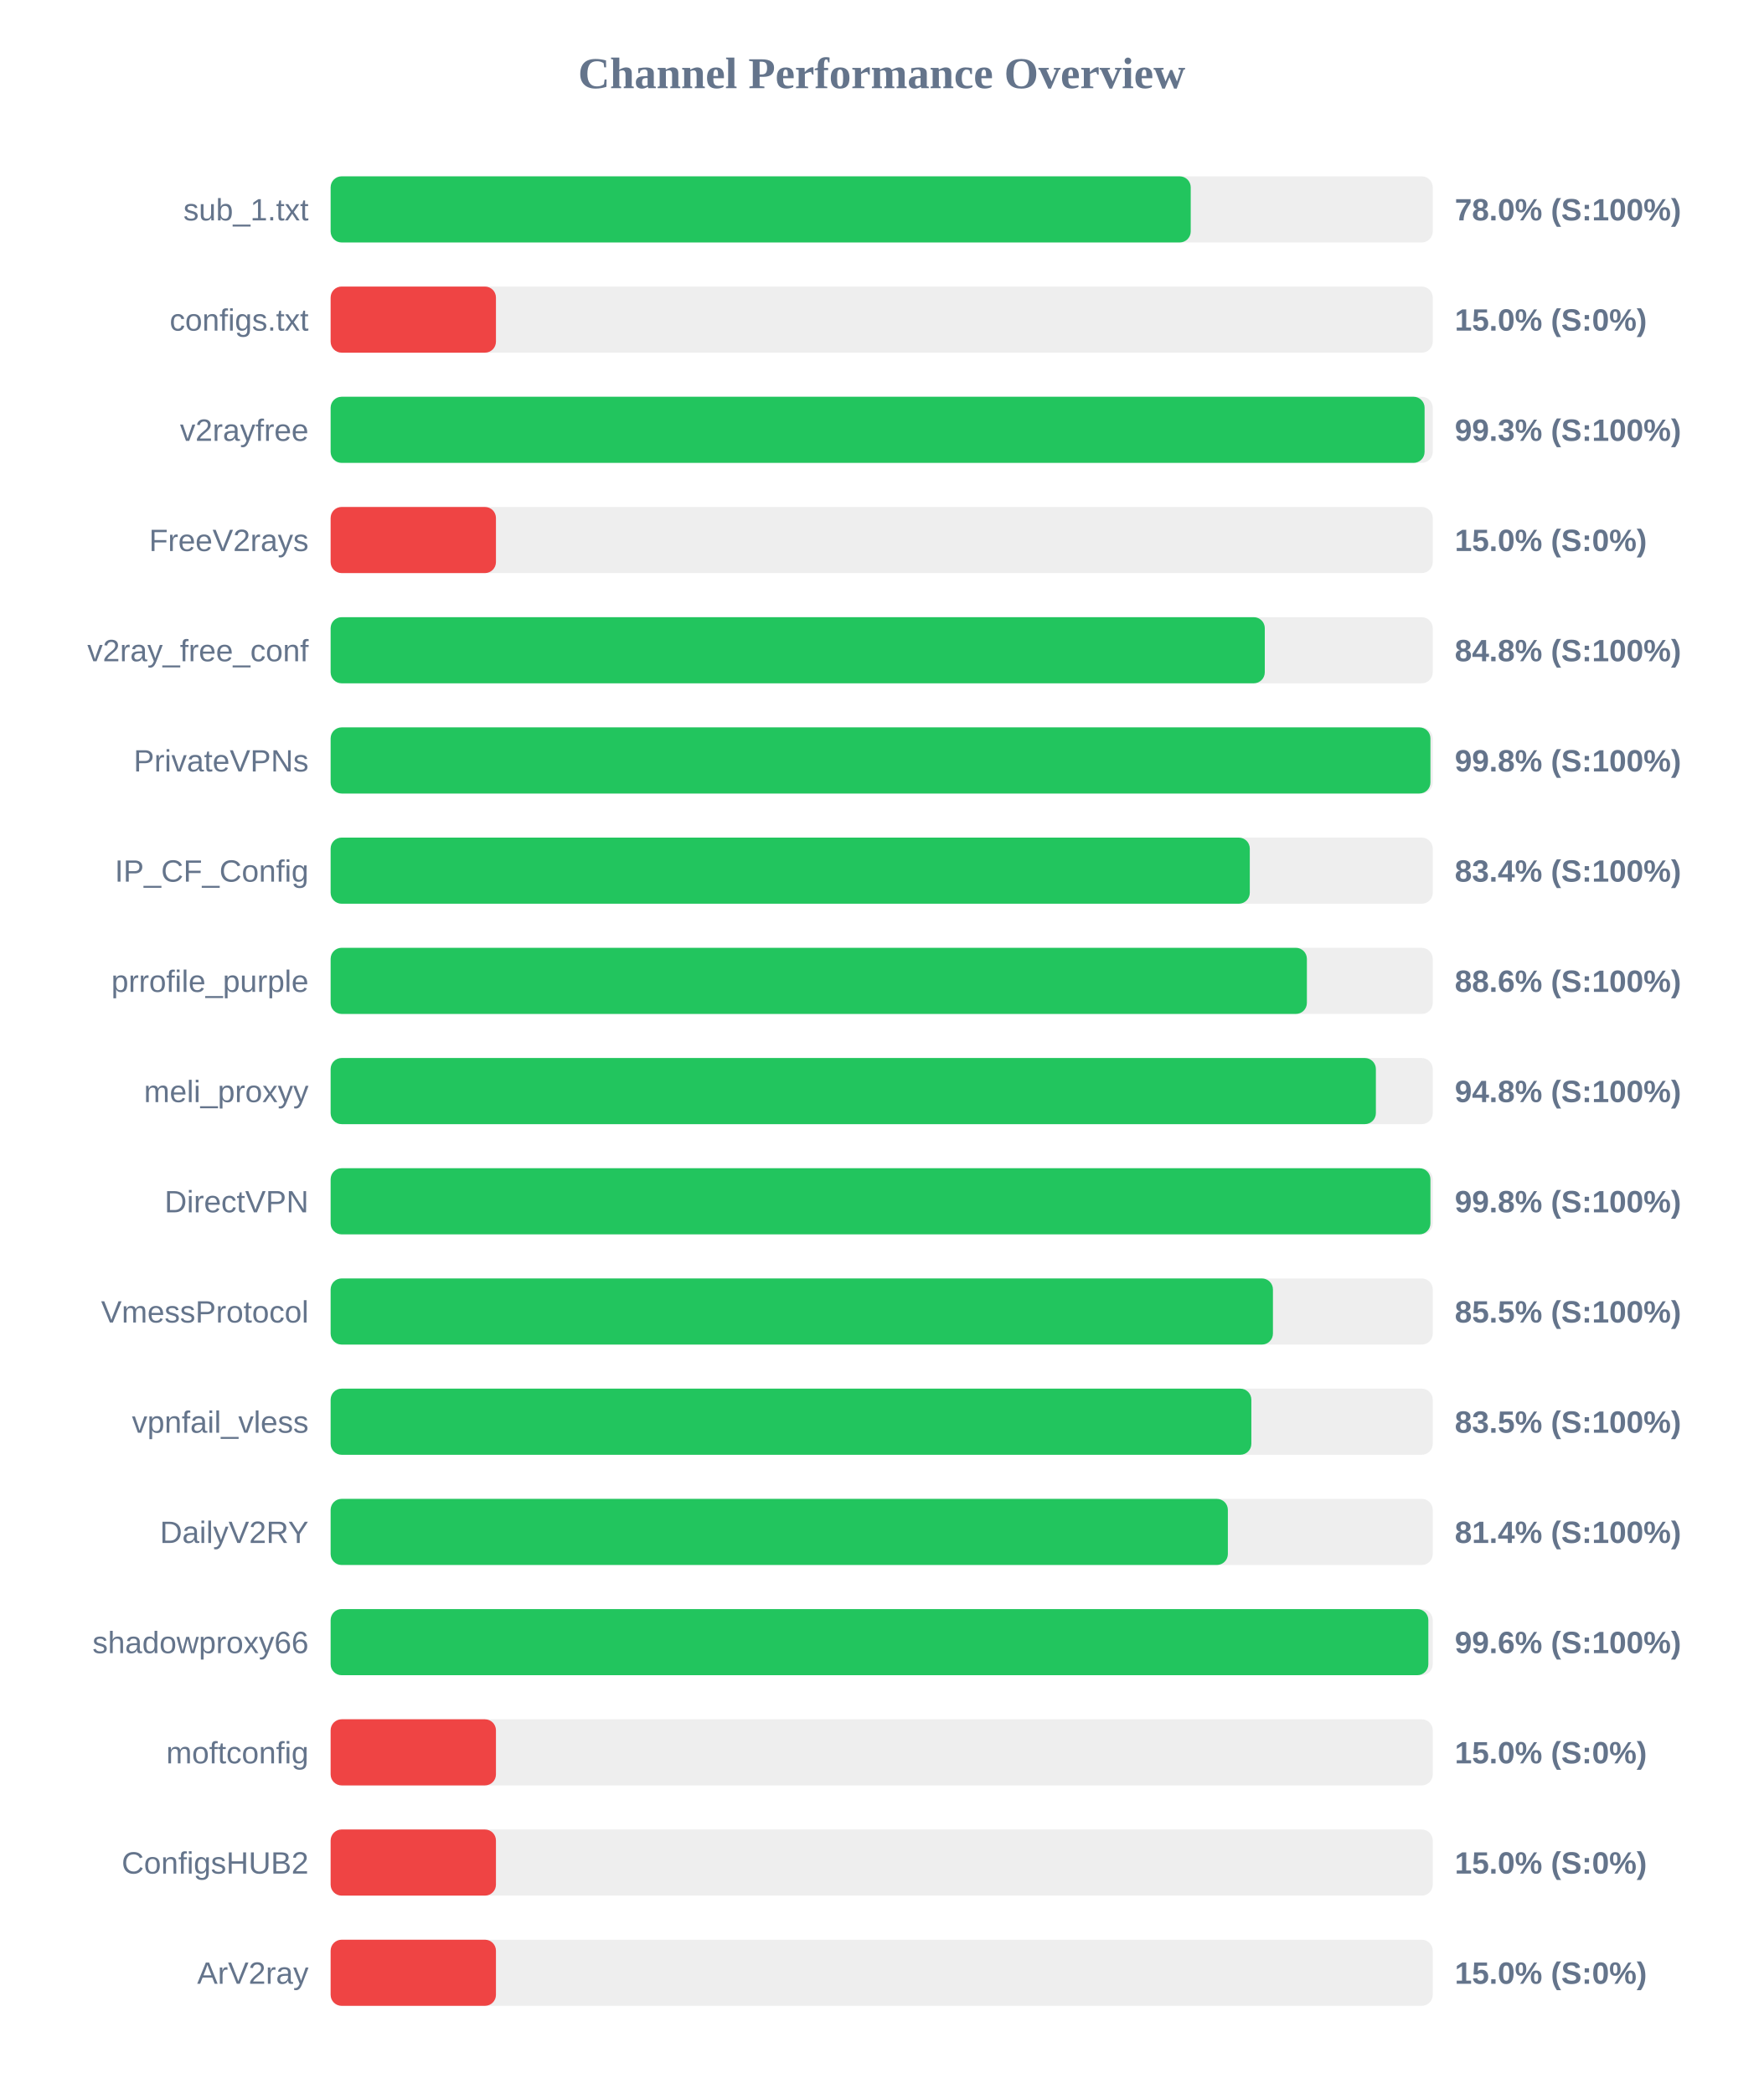
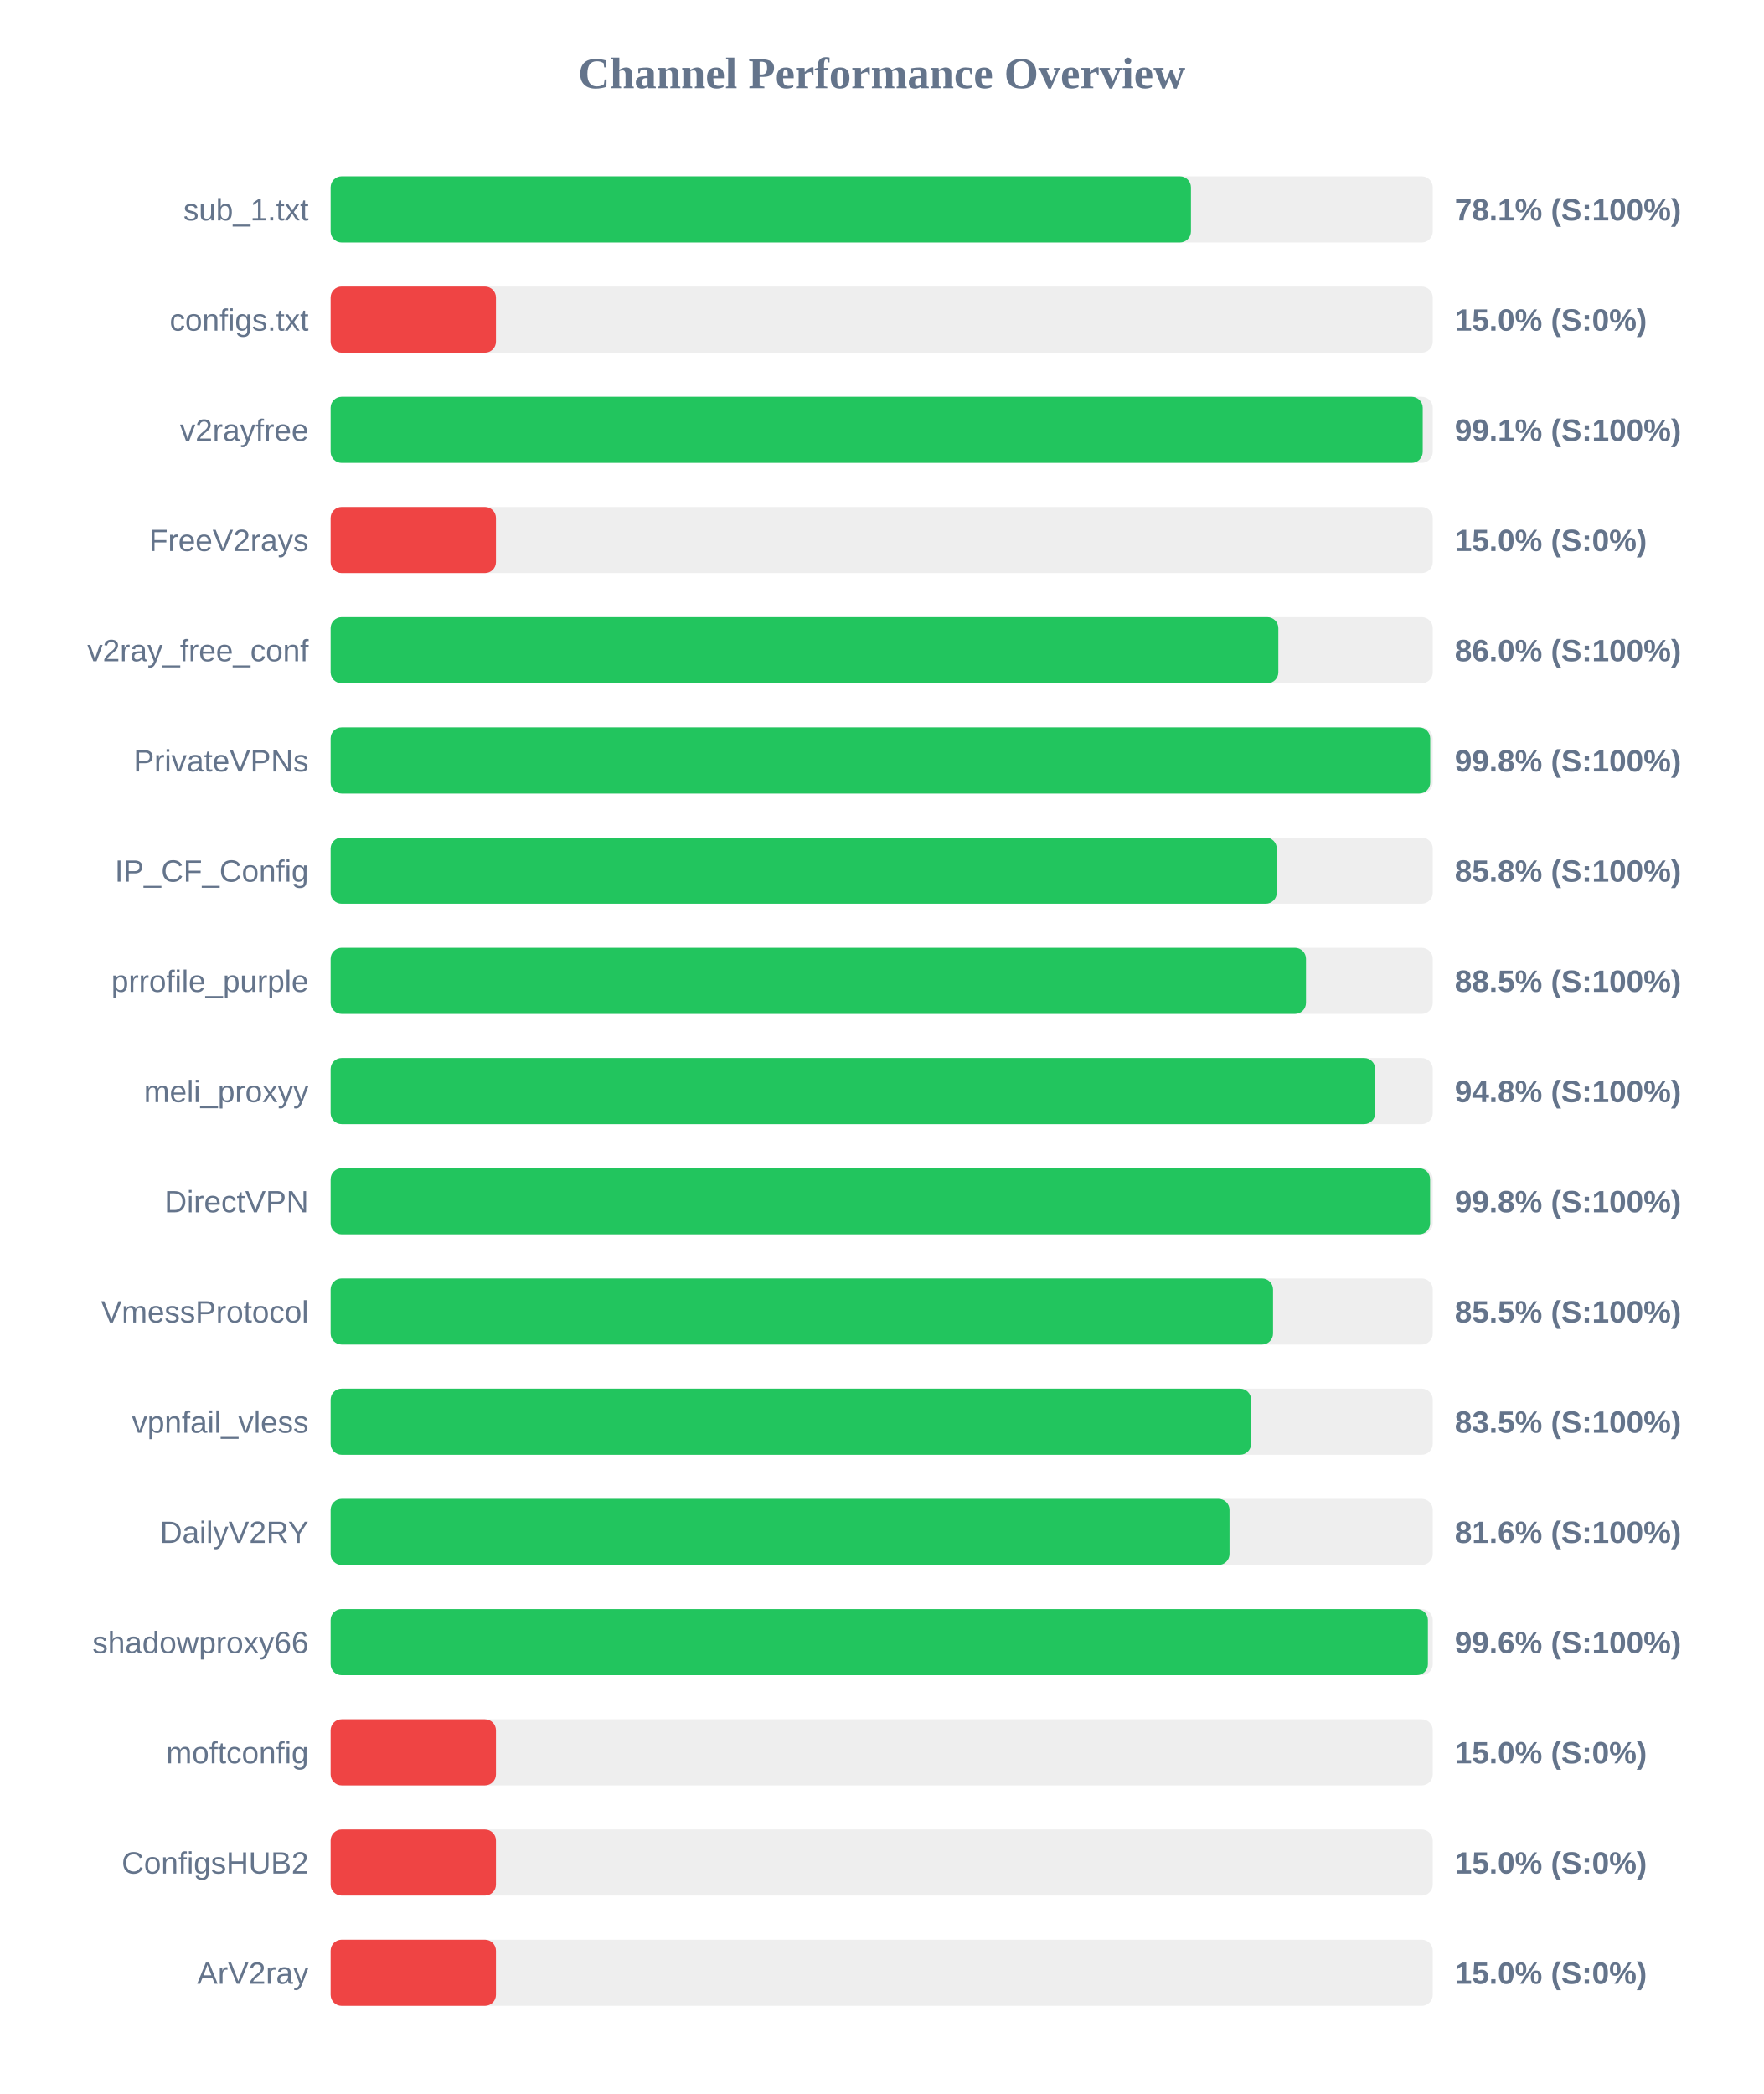
<svg xmlns="http://www.w3.org/2000/svg" width="800" height="950" version="1.1">
  <style>
        .row { font: 14px Arial; fill: #64748b; }
        .score { font: bold 14px Arial; fill: #64748b; }
    </style>
  <text x="400" y="40" text-anchor="middle" font-size="20px" font-weight="bold" fill="#64748b">Channel Performance Overview</text>
  <rect x="150" y="80" width="500" height="30" fill="#eee" rx="5" />
-   <rect x="150" y="80" width="390.2" height="30" fill="#22c55e" rx="5" />
+   <rect x="150" y="80" width="390.3" height="30" fill="#22c55e" rx="5" />
  <text x="140" y="100" text-anchor="end" class="row">sub_1.txt</text>
-   <text x="660" y="100" text-anchor="start" class="score">78.0% (S:100%)</text>
+   <text x="660" y="100" text-anchor="start" class="score">78.1% (S:100%)</text>
  <rect x="150" y="130" width="500" height="30" fill="#eee" rx="5" />
  <rect x="150" y="130" width="75.0" height="30" fill="#ef4444" rx="5" />
  <text x="140" y="150" text-anchor="end" class="row">configs.txt</text>
  <text x="660" y="150" text-anchor="start" class="score">15.0% (S:0%)</text>
  <rect x="150" y="180" width="500" height="30" fill="#eee" rx="5" />
-   <rect x="150" y="180" width="496.3" height="30" fill="#22c55e" rx="5" />
+   <rect x="150" y="180" width="495.45" height="30" fill="#22c55e" rx="5" />
  <text x="140" y="200" text-anchor="end" class="row">v2rayfree</text>
-   <text x="660" y="200" text-anchor="start" class="score">99.3% (S:100%)</text>
+   <text x="660" y="200" text-anchor="start" class="score">99.1% (S:100%)</text>
  <rect x="150" y="230" width="500" height="30" fill="#eee" rx="5" />
  <rect x="150" y="230" width="75.0" height="30" fill="#ef4444" rx="5" />
  <text x="140" y="250" text-anchor="end" class="row">FreeV2rays</text>
  <text x="660" y="250" text-anchor="start" class="score">15.0% (S:0%)</text>
  <rect x="150" y="280" width="500" height="30" fill="#eee" rx="5" />
-   <rect x="150" y="280" width="423.8" height="30" fill="#22c55e" rx="5" />
+   <rect x="150" y="280" width="429.95" height="30" fill="#22c55e" rx="5" />
  <text x="140" y="300" text-anchor="end" class="row">v2ray_free_conf</text>
-   <text x="660" y="300" text-anchor="start" class="score">84.8% (S:100%)</text>
+   <text x="660" y="300" text-anchor="start" class="score">86.0% (S:100%)</text>
  <rect x="150" y="330" width="500" height="30" fill="#eee" rx="5" />
-   <rect x="150" y="330" width="498.95" height="30" fill="#22c55e" rx="5" />
+   <rect x="150" y="330" width="498.85" height="30" fill="#22c55e" rx="5" />
  <text x="140" y="350" text-anchor="end" class="row">PrivateVPNs</text>
  <text x="660" y="350" text-anchor="start" class="score">99.8% (S:100%)</text>
  <rect x="150" y="380" width="500" height="30" fill="#eee" rx="5" />
-   <rect x="150" y="380" width="417.0" height="30" fill="#22c55e" rx="5" />
+   <rect x="150" y="380" width="429.25" height="30" fill="#22c55e" rx="5" />
  <text x="140" y="400" text-anchor="end" class="row">IP_CF_Config</text>
-   <text x="660" y="400" text-anchor="start" class="score">83.4% (S:100%)</text>
+   <text x="660" y="400" text-anchor="start" class="score">85.8% (S:100%)</text>
  <rect x="150" y="430" width="500" height="30" fill="#eee" rx="5" />
-   <rect x="150" y="430" width="442.9" height="30" fill="#22c55e" rx="5" />
+   <rect x="150" y="430" width="442.5" height="30" fill="#22c55e" rx="5" />
  <text x="140" y="450" text-anchor="end" class="row">prrofile_purple</text>
-   <text x="660" y="450" text-anchor="start" class="score">88.6% (S:100%)</text>
+   <text x="660" y="450" text-anchor="start" class="score">88.5% (S:100%)</text>
  <rect x="150" y="480" width="500" height="30" fill="#eee" rx="5" />
-   <rect x="150" y="480" width="474.2" height="30" fill="#22c55e" rx="5" />
+   <rect x="150" y="480" width="473.9" height="30" fill="#22c55e" rx="5" />
  <text x="140" y="500" text-anchor="end" class="row">meli_proxyy</text>
  <text x="660" y="500" text-anchor="start" class="score">94.8% (S:100%)</text>
  <rect x="150" y="530" width="500" height="30" fill="#eee" rx="5" />
-   <rect x="150" y="530" width="498.95" height="30" fill="#22c55e" rx="5" />
+   <rect x="150" y="530" width="498.8" height="30" fill="#22c55e" rx="5" />
  <text x="140" y="550" text-anchor="end" class="row">DirectVPN</text>
  <text x="660" y="550" text-anchor="start" class="score">99.8% (S:100%)</text>
  <rect x="150" y="580" width="500" height="30" fill="#eee" rx="5" />
-   <rect x="150" y="580" width="427.5" height="30" fill="#22c55e" rx="5" />
+   <rect x="150" y="580" width="427.55" height="30" fill="#22c55e" rx="5" />
  <text x="140" y="600" text-anchor="end" class="row">VmessProtocol</text>
  <text x="660" y="600" text-anchor="start" class="score">85.5% (S:100%)</text>
  <rect x="150" y="630" width="500" height="30" fill="#eee" rx="5" />
-   <rect x="150" y="630" width="417.7" height="30" fill="#22c55e" rx="5" />
+   <rect x="150" y="630" width="417.6" height="30" fill="#22c55e" rx="5" />
  <text x="140" y="650" text-anchor="end" class="row">vpnfail_vless</text>
  <text x="660" y="650" text-anchor="start" class="score">83.5% (S:100%)</text>
  <rect x="150" y="680" width="500" height="30" fill="#eee" rx="5" />
-   <rect x="150" y="680" width="407.05" height="30" fill="#22c55e" rx="5" />
+   <rect x="150" y="680" width="407.8" height="30" fill="#22c55e" rx="5" />
  <text x="140" y="700" text-anchor="end" class="row">DailyV2RY</text>
-   <text x="660" y="700" text-anchor="start" class="score">81.4% (S:100%)</text>
+   <text x="660" y="700" text-anchor="start" class="score">81.6% (S:100%)</text>
  <rect x="150" y="730" width="500" height="30" fill="#eee" rx="5" />
-   <rect x="150" y="730" width="498.0" height="30" fill="#22c55e" rx="5" />
+   <rect x="150" y="730" width="497.8" height="30" fill="#22c55e" rx="5" />
  <text x="140" y="750" text-anchor="end" class="row">shadowproxy66</text>
  <text x="660" y="750" text-anchor="start" class="score">99.6% (S:100%)</text>
  <rect x="150" y="780" width="500" height="30" fill="#eee" rx="5" />
  <rect x="150" y="780" width="75.0" height="30" fill="#ef4444" rx="5" />
  <text x="140" y="800" text-anchor="end" class="row">moftconfig</text>
  <text x="660" y="800" text-anchor="start" class="score">15.0% (S:0%)</text>
  <rect x="150" y="830" width="500" height="30" fill="#eee" rx="5" />
  <rect x="150" y="830" width="75.0" height="30" fill="#ef4444" rx="5" />
  <text x="140" y="850" text-anchor="end" class="row">ConfigsHUB2</text>
  <text x="660" y="850" text-anchor="start" class="score">15.0% (S:0%)</text>
  <rect x="150" y="880" width="500" height="30" fill="#eee" rx="5" />
  <rect x="150" y="880" width="75.0" height="30" fill="#ef4444" rx="5" />
  <text x="140" y="900" text-anchor="end" class="row">ArV2ray</text>
  <text x="660" y="900" text-anchor="start" class="score">15.0% (S:0%)</text>
</svg>
